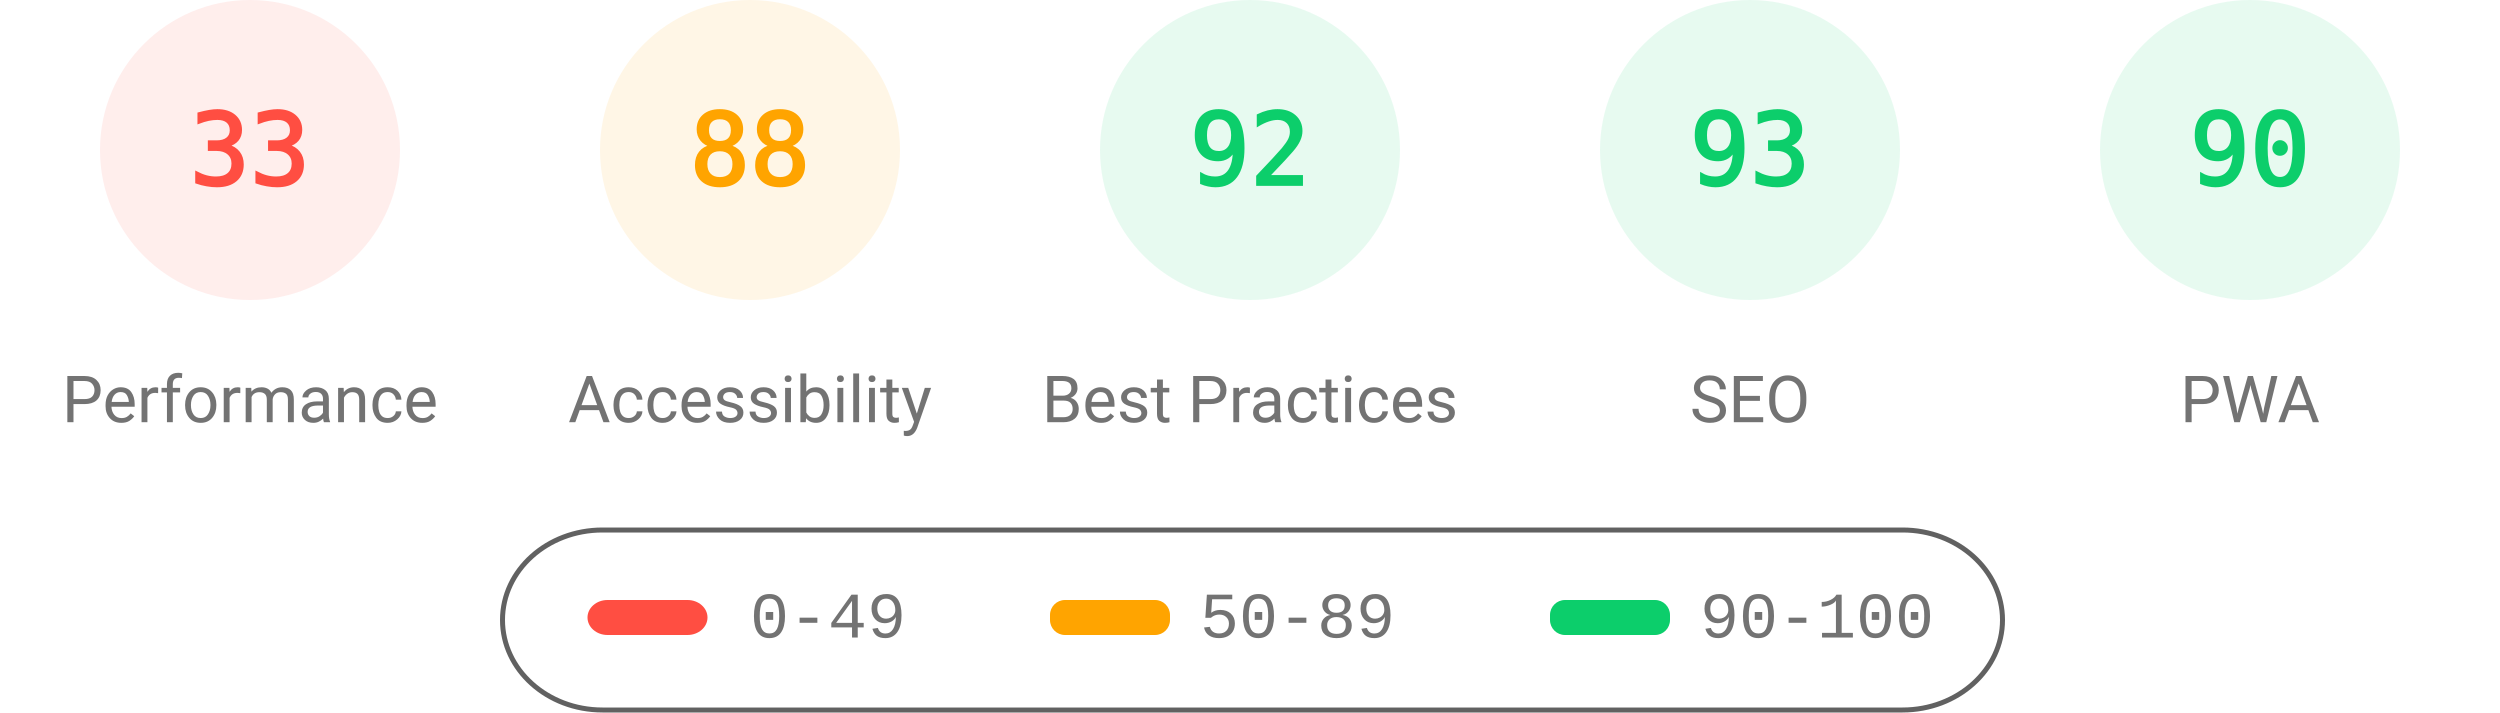
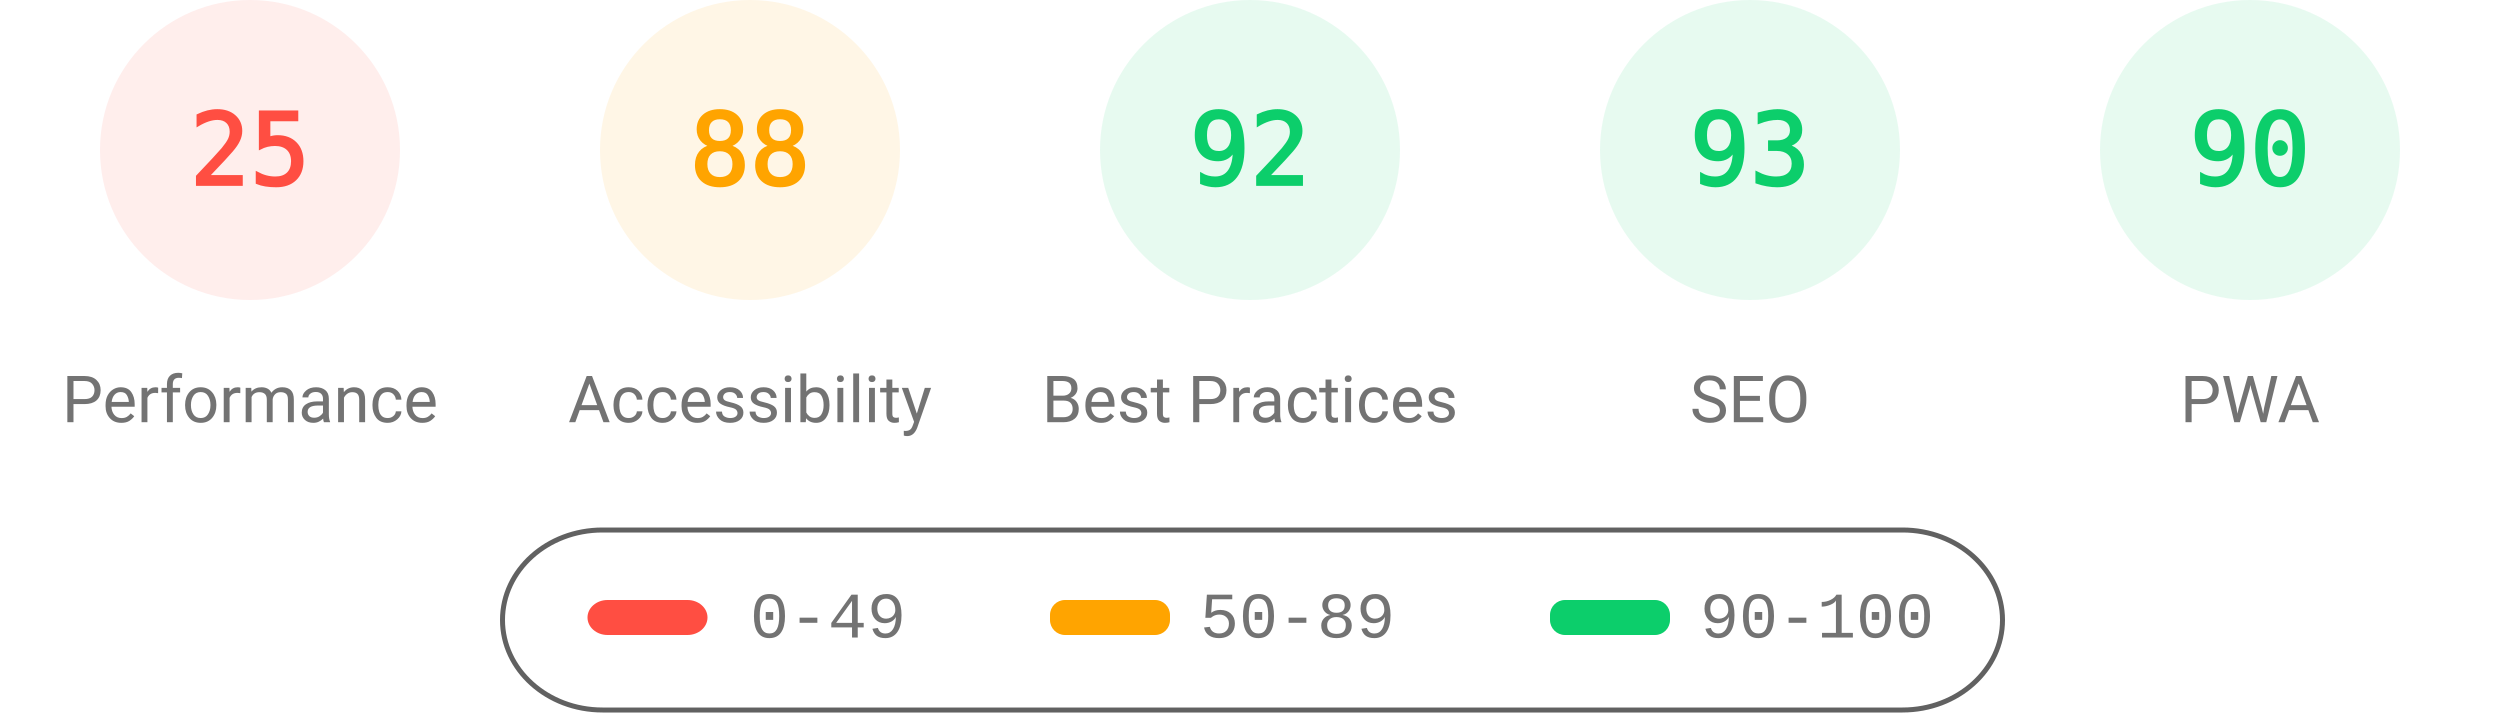
<svg xmlns="http://www.w3.org/2000/svg" fill="none" width="1000" height="285">
  <style>.gauge-base{opacity:.1}.gauge-arc{fill:none;animation-delay:250ms;stroke-linecap:round;transform:rotate(-90deg);transform-origin:100px 60px;animation:load-gauge 1s ease forwards}.guage-text{font-size:40px;font-family:monospace;text-align:center}.guage-red{color:#ff4e42;fill:#ff4e42;stroke:#ff4e42}.guage-orange{color:#ffa400;fill:#ffa400;stroke:#ffa400}.guage-green{color:#0cce6b;fill:#0cce6b;stroke:#0cce6b}.guage-undefined{color:#5c5c5c;fill:#5c5c5c;stroke:#5c5c5c}.guage-title{color:#737373;fill:#737373;stroke:none;font-size:26px;line-height:26px;font-family:Roboto,Halvetica,Arial,sans-serif}@keyframes load-gauge{from{stroke-dasharray:0 352.858}}</style>
  <svg class="guage-div guage-perf guage-red" viewBox="0 0 200 200" width="200" height="200">
    <circle class="gauge-base" r="56" cx="100" cy="60" stroke-width="8" />
-     <circle class="gauge-arc guage-arc-1" r="56" cx="100" cy="60" stroke-width="8" style="stroke-dasharray:116.113,351.858" />
-     <text class="guage-text" x="100" y="60" alignment-baseline="central" dominant-baseline="central" text-anchor="middle">33</text>
+     <circle class="gauge-arc guage-arc-1" r="56" cx="100" cy="60" stroke-width="8" style="stroke-dasharray:87.965,351.858" />
+     <text class="guage-text" x="100" y="60" alignment-baseline="central" dominant-baseline="central" text-anchor="middle">25</text>
    <text class="guage-title" x="100" y="160" alignment-baseline="central" dominant-baseline="central" text-anchor="middle">Performance</text>
  </svg>
  <svg class="guage-div guage-acc guage-orange" viewBox="0 0 200 200" width="200" height="200" x="200">
    <circle class="gauge-base" r="56" cx="100" cy="60" stroke-width="8" />
    <circle class="gauge-arc guage-arc-2" r="56" cx="100" cy="60" stroke-width="8" style="stroke-dasharray:309.635,351.858" />
    <text class="guage-text" x="100" y="60" alignment-baseline="central" dominant-baseline="central" text-anchor="middle">88</text>
    <text class="guage-title" x="100" y="160" alignment-baseline="central" dominant-baseline="central" text-anchor="middle">Accessibility</text>
  </svg>
  <svg class="guage-div guage-best guage-green" viewBox="0 0 200 200" width="200" height="200" x="400">
    <circle class="gauge-base" r="56" cx="100" cy="60" stroke-width="8" />
    <circle class="gauge-arc guage-arc-3" r="56" cx="100" cy="60" stroke-width="8" style="stroke-dasharray:323.709,351.858" />
    <text class="guage-text" x="100" y="60" alignment-baseline="central" dominant-baseline="central" text-anchor="middle">92</text>
    <text class="guage-title" x="100" y="160" alignment-baseline="central" dominant-baseline="central" text-anchor="middle">Best Practices</text>
  </svg>
  <svg class="guage-div guage-seo guage-green" viewBox="0 0 200 200" width="200" height="200" x="600">
    <circle class="gauge-base" r="56" cx="100" cy="60" stroke-width="8" />
    <circle class="gauge-arc guage-arc-4" r="56" cx="100" cy="60" stroke-width="8" style="stroke-dasharray:327.228,351.858" />
    <text class="guage-text" x="100" y="60" alignment-baseline="central" dominant-baseline="central" text-anchor="middle">93</text>
    <text class="guage-title" x="100" y="160" alignment-baseline="central" dominant-baseline="central" text-anchor="middle">SEO</text>
  </svg>
  <svg class="guage-div guage-pwa guage-green" viewBox="0 0 200 200" width="200" height="200" x="800">
    <circle class="gauge-base" r="56" cx="100" cy="60" stroke-width="8" />
    <circle class="gauge-arc guage-arc-4" r="56" cx="100" cy="60" stroke-width="8" style="stroke-dasharray:316.672,351.858" />
    <text class="guage-text" x="100" y="60" alignment-baseline="central" dominant-baseline="central" text-anchor="middle">90</text>
    <text class="guage-title" x="100" y="160" alignment-baseline="central" dominant-baseline="central" text-anchor="middle">PWA</text>
  </svg>
  <svg width="604" height="76" x="200" y="210">
    <path fill="none" id="canvas_background" d="M-1-1h604v80H-1z" />
    <rect fill-opacity="0" stroke="#616161" stroke-width="2" rx="40" id="svg_2" height="72" width="600" y="2" x="1" fill="#000" />
    <rect stroke="#000" rx="8" id="svg_3" height="14" width="48" y="30" x="35" stroke-opacity="null" stroke-width="0" fill="#ff4e42" />
    <rect stroke="#000" rx="6" id="svg_4" height="14" width="48" y="30" x="220" stroke-opacity="null" stroke-width="0" fill="#ffa400" />
    <rect stroke="#000" rx="6" id="svg_5" height="14" width="48" y="30" x="420" stroke-opacity="null" stroke-width="0" fill="#0cce6b" />
    <text xml:space="preserve" text-anchor="start" font-family="'Courier New', Courier, monospace" font-size="26" id="svg_6" y="45" x="100" stroke-opacity="null" stroke-width="0" stroke="#000" fill="#737373">0-49</text>
    <text xml:space="preserve" text-anchor="start" font-family="'Courier New', Courier, monospace" font-size="26" id="svg_7" y="45" x="280" stroke-opacity="null" stroke-width="0" stroke="#000" fill="#737373">50-89</text>
    <text xml:space="preserve" text-anchor="start" font-family="'Courier New', Courier, monospace" font-size="26" id="svg_8" y="45" x="480" stroke-opacity="null" stroke-width="0" stroke="#000" fill="#737373">90-100</text>
  </svg>
</svg>
